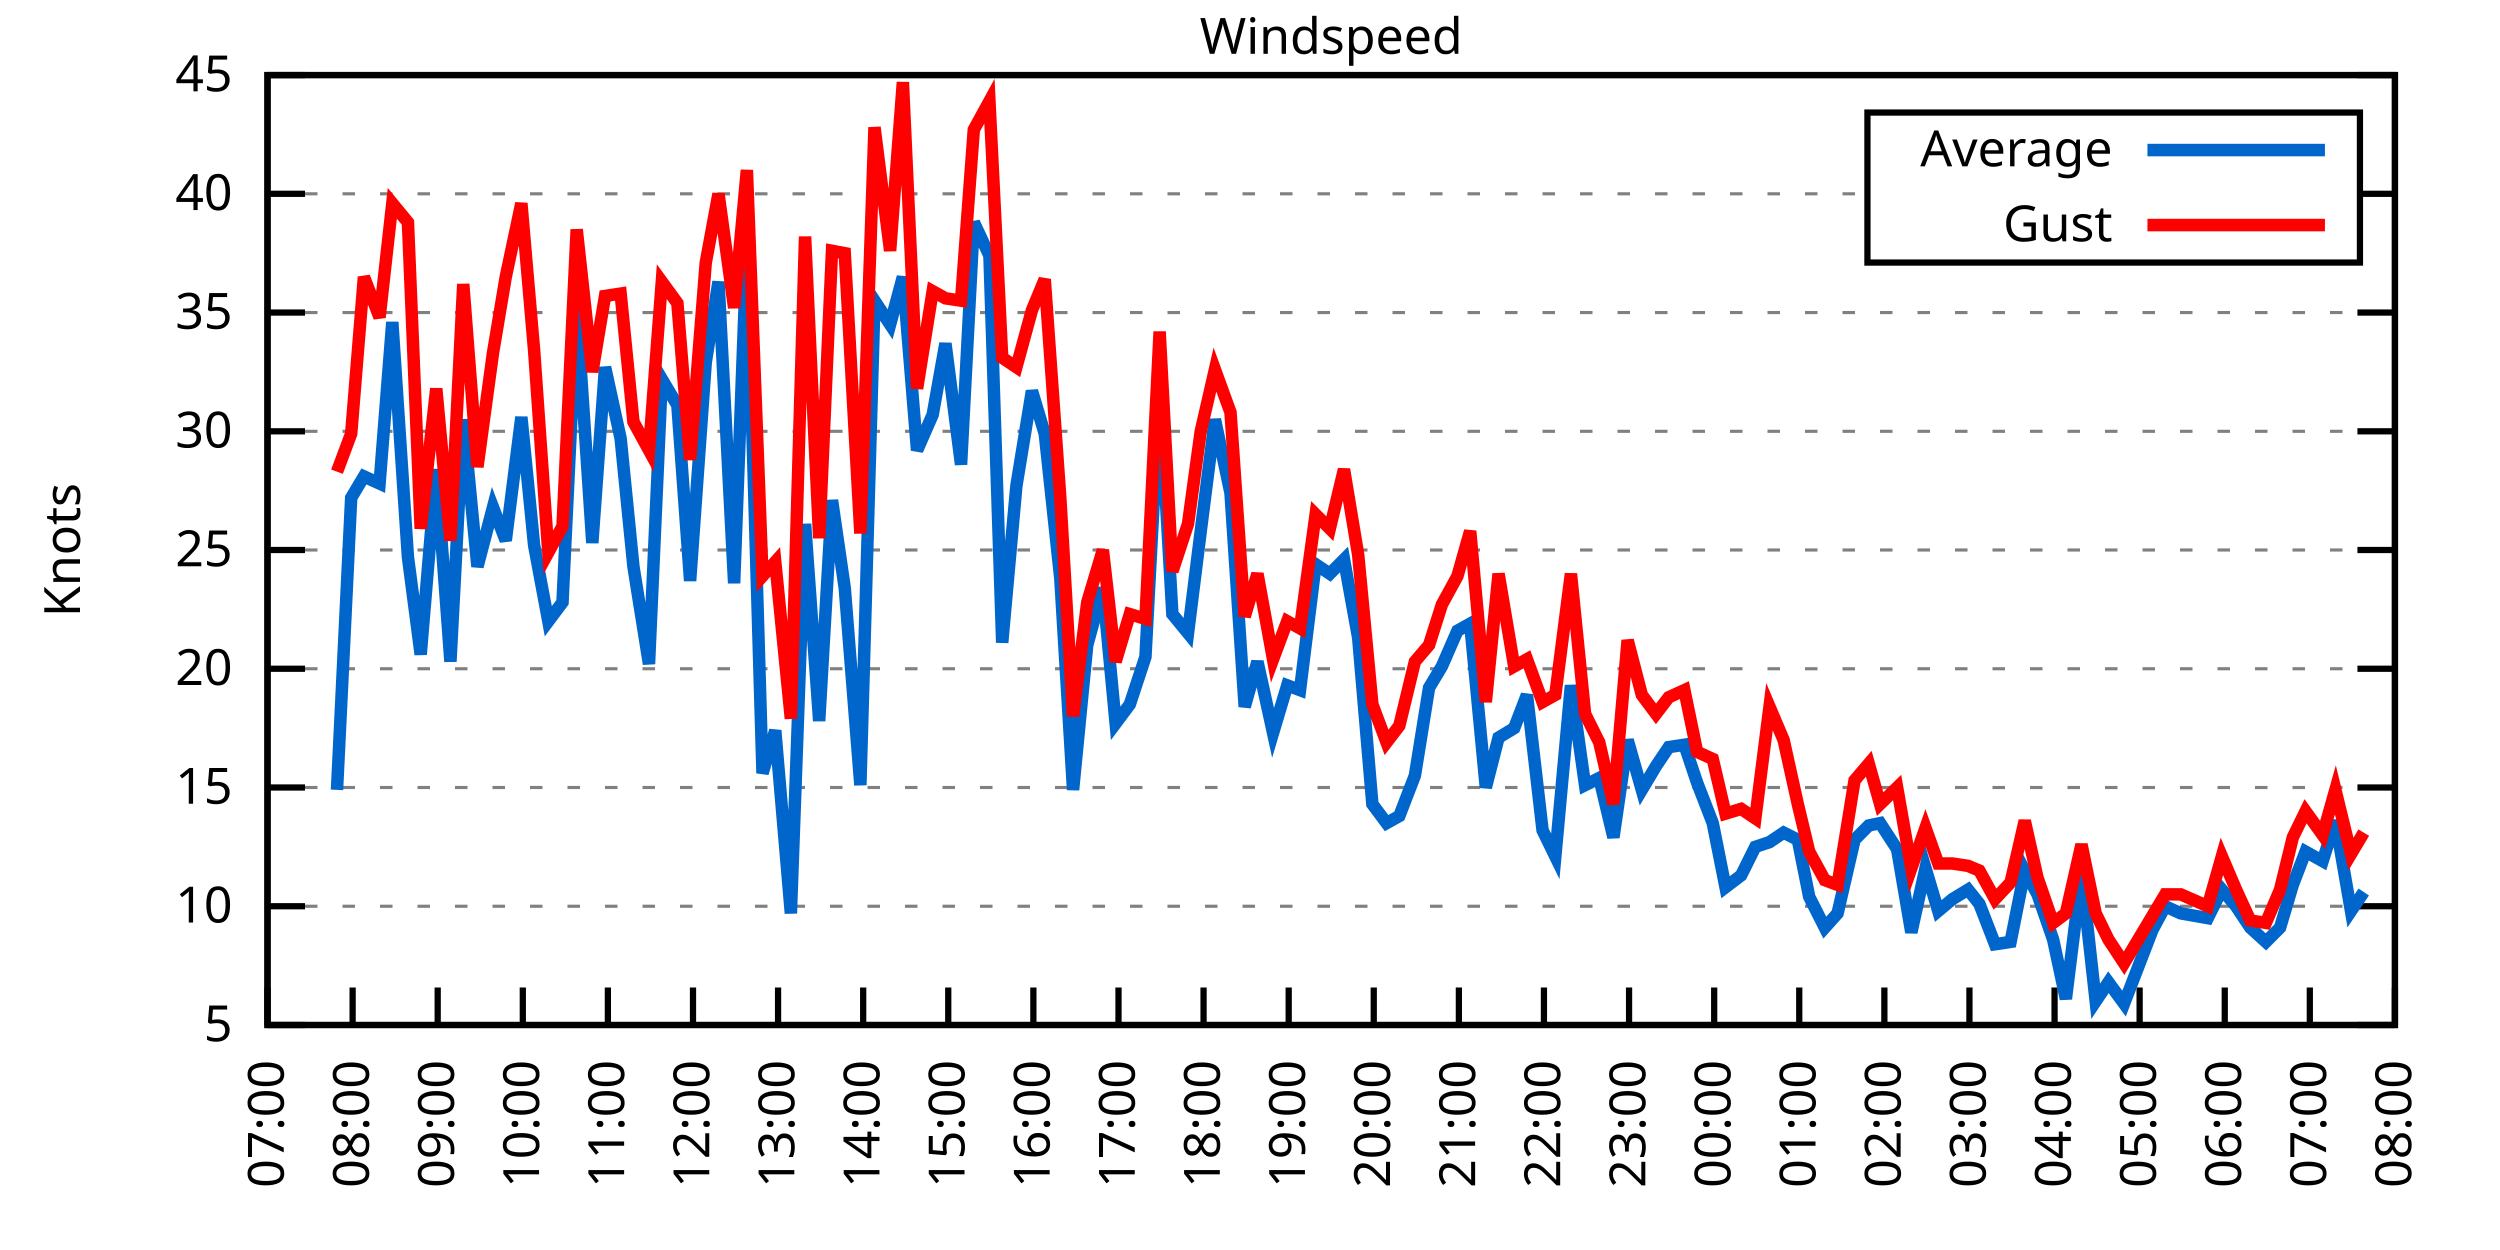
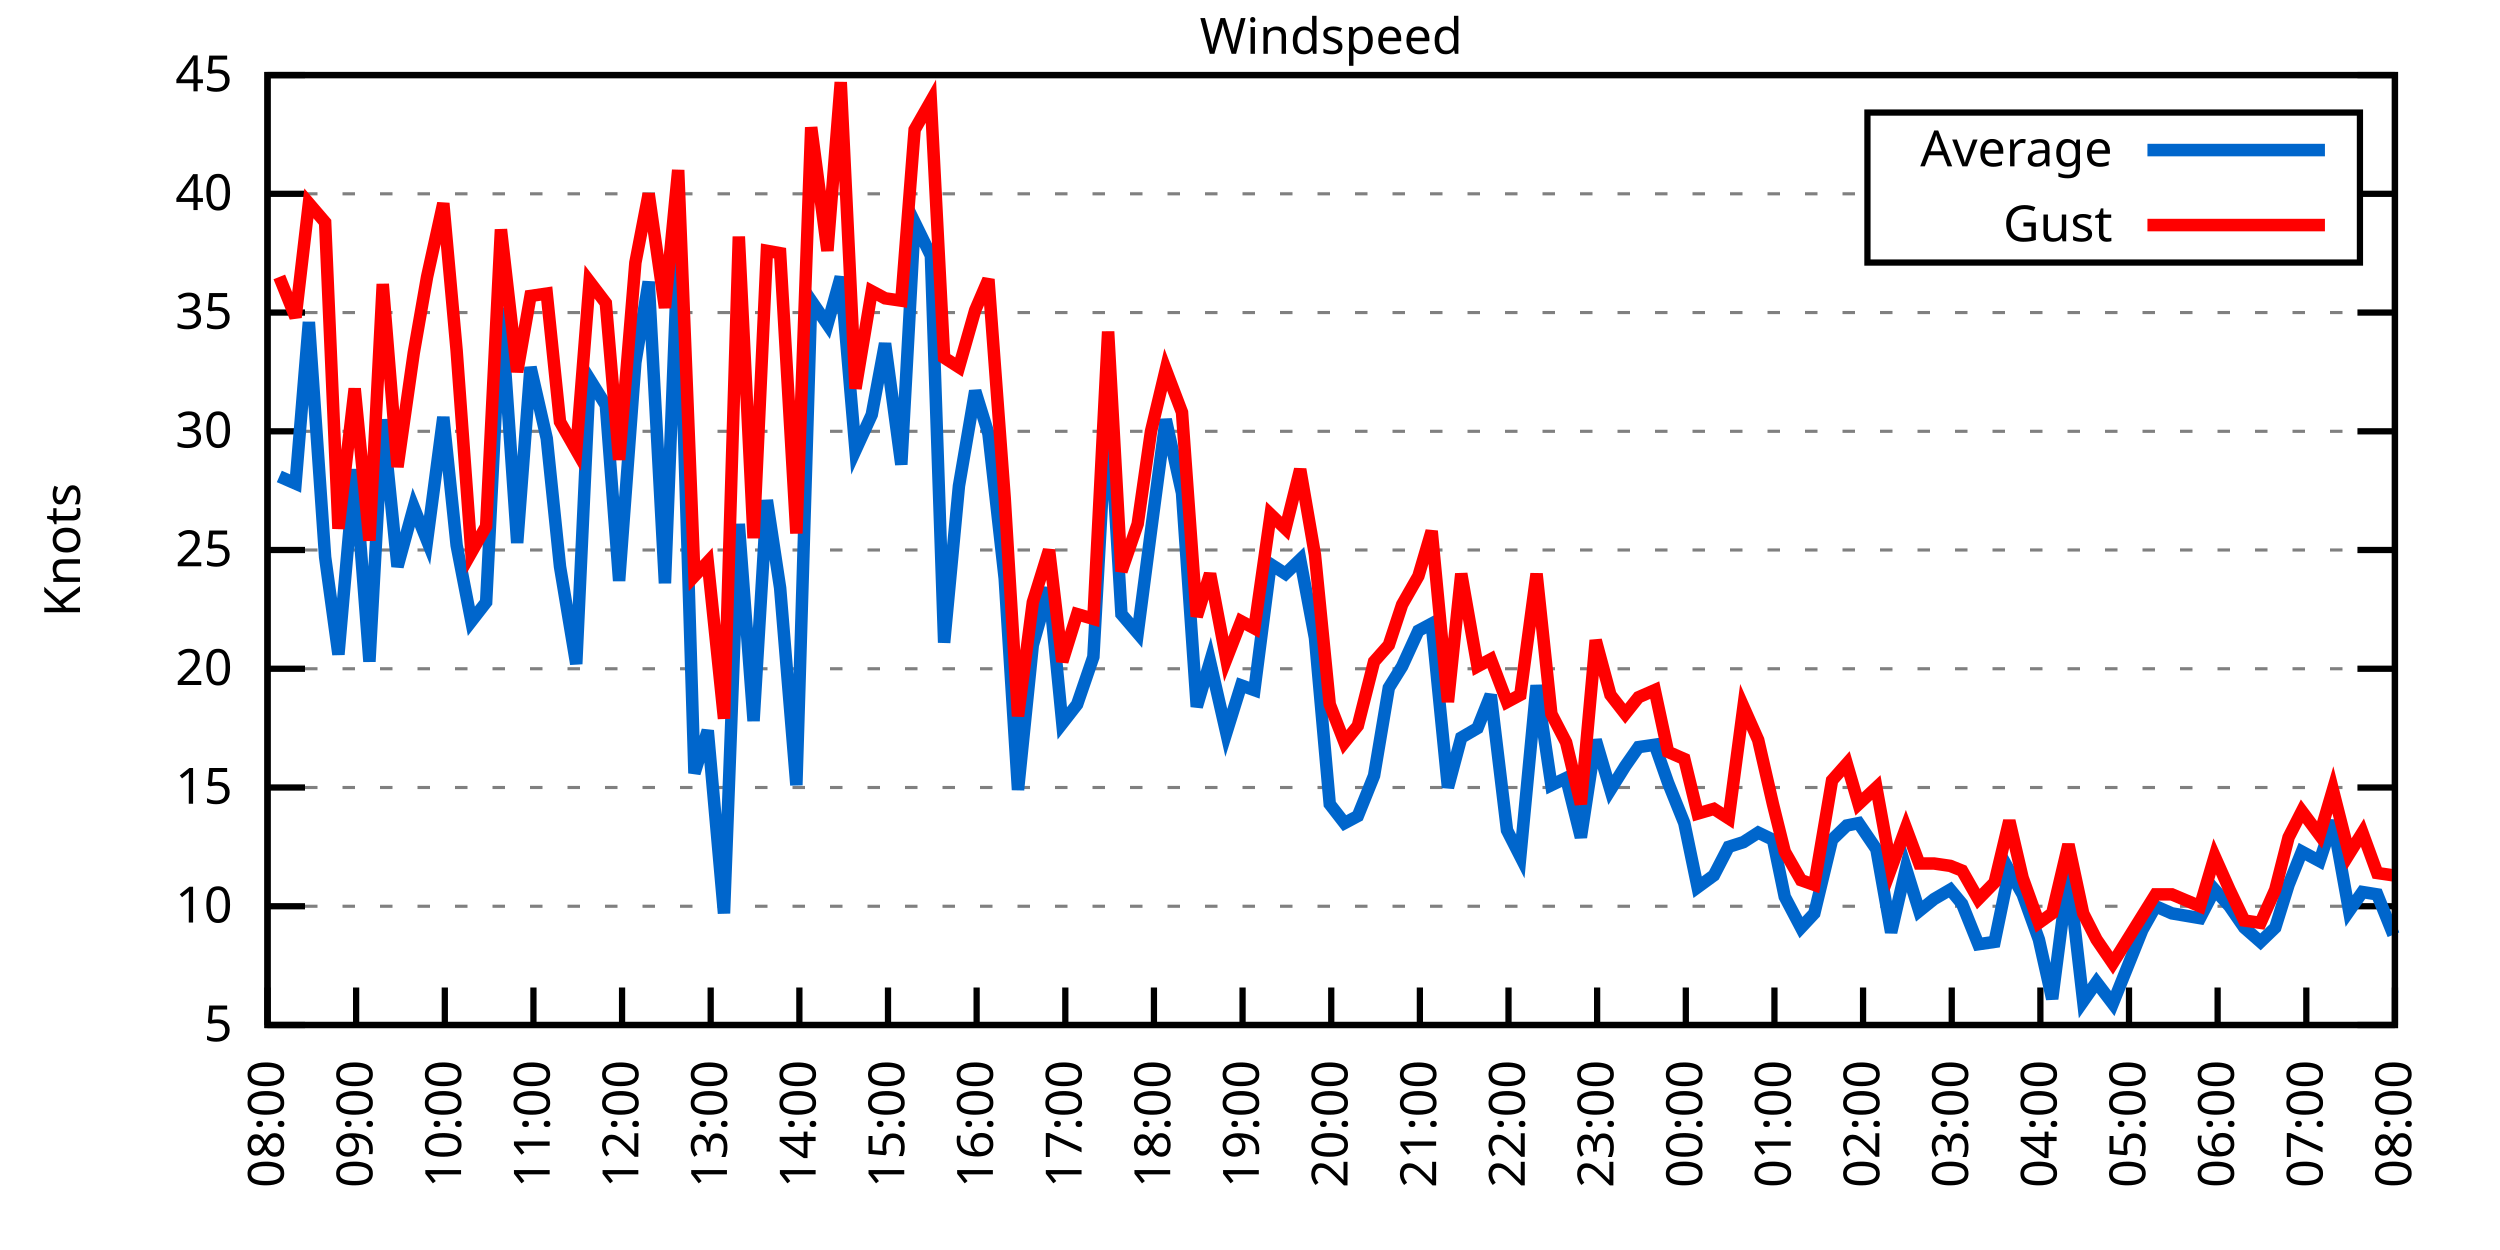
<svg xmlns="http://www.w3.org/2000/svg" xmlns:xlink="http://www.w3.org/1999/xlink" width="400" height="200" viewBox="0 0 400 200">
  <g id="gnuplot_canvas">
    <rect x="0" y="0" width="400" height="200" fill="none" />
    <defs>
      <circle id="gpDot" r="0.5" stroke-width="0.5" stroke="currentColor" />
      <path id="gpPt0" stroke-width="0.333" stroke="currentColor" d="M-1,0 h2 M0,-1 v2" />
      <path id="gpPt1" stroke-width="0.333" stroke="currentColor" d="M-1,-1 L1,1 M1,-1 L-1,1" />
      <path id="gpPt2" stroke-width="0.333" stroke="currentColor" d="M-1,0 L1,0 M0,-1 L0,1 M-1,-1 L1,1 M-1,1 L1,-1" />
      <rect id="gpPt3" stroke-width="0.333" stroke="currentColor" x="-1" y="-1" width="2" height="2" />
      <rect id="gpPt4" stroke-width="0.333" stroke="currentColor" fill="currentColor" x="-1" y="-1" width="2" height="2" />
      <circle id="gpPt5" stroke-width="0.333" stroke="currentColor" cx="0" cy="0" r="1" />
      <use xlink:href="#gpPt5" id="gpPt6" fill="currentColor" stroke="none" />
      <path id="gpPt7" stroke-width="0.333" stroke="currentColor" d="M0,-1.33 L-1.33,0.67 L1.33,0.67 z" />
      <use xlink:href="#gpPt7" id="gpPt8" fill="currentColor" stroke="none" />
      <use xlink:href="#gpPt7" id="gpPt9" stroke="currentColor" transform="rotate(180)" />
      <use xlink:href="#gpPt9" id="gpPt10" fill="currentColor" stroke="none" />
      <use xlink:href="#gpPt3" id="gpPt11" stroke="currentColor" transform="rotate(45)" />
      <use xlink:href="#gpPt11" id="gpPt12" fill="currentColor" stroke="none" />
      <path id="gpPt13" stroke-width="0.333" stroke="currentColor" d="M0,1.330 L1.265,0.411 L0.782,-1.067 L-0.782,-1.076 L-1.265,0.411 z" />
      <use xlink:href="#gpPt13" id="gpPt14" fill="currentColor" stroke="none" />
      <filter id="textbox" filterUnits="objectBoundingBox" x="0" y="0" height="1" width="1">
        <feFlood flood-color="white" flood-opacity="1" result="bgnd" />
        <feComposite in="SourceGraphic" in2="bgnd" operator="atop" />
      </filter>
      <filter id="greybox" filterUnits="objectBoundingBox" x="0" y="0" height="1" width="1">
        <feFlood flood-color="lightgrey" flood-opacity="1" result="grey" />
        <feComposite in="SourceGraphic" in2="grey" operator="atop" />
      </filter>
    </defs>
    <g fill="none" color="white" stroke="currentColor" stroke-width="1.00" stroke-linecap="butt" stroke-linejoin="miter">
</g>
    <g fill="none" color="black" stroke="currentColor" stroke-width="1.00" stroke-linecap="butt" stroke-linejoin="miter">
      <g stroke="none" shape-rendering="crispEdges">
        <polygon fill="rgb(255, 255, 255)" points="42.80,164.00 383.18,164.00 383.18,12.02 42.80,12.02 " />
      </g>
    </g>
    <g fill="none" color="black" stroke="currentColor" stroke-width="1.00" stroke-linecap="butt" stroke-linejoin="miter">
</g>
    <g fill="none" color="black" stroke="black" stroke-width="0.50" stroke-linecap="butt" stroke-linejoin="miter">
</g>
    <g fill="none" color="gray" stroke="currentColor" stroke-width="0.50" stroke-linecap="butt" stroke-linejoin="miter">
      <path stroke="gray" stroke-dasharray="2,4" class="gridline" d="M42.80,164.00 L383.19,164.00  " />
    </g>
    <g fill="none" color="gray" stroke="gray" stroke-width="1.00" stroke-linecap="butt" stroke-linejoin="miter">
</g>
    <g fill="none" color="black" stroke="currentColor" stroke-width="1.00" stroke-linecap="butt" stroke-linejoin="miter">
      <path stroke="black" d="M42.80,164.00 L48.80,164.00 M383.19,164.00 L377.19,164.00  " />
      <g transform="translate(37.20,166.60)" stroke="none" fill="black" font-family="Sans" font-size="8.00" text-anchor="end">
        <text>
          <tspan font-family="Sans"> 5</tspan>
        </text>
      </g>
    </g>
    <g fill="none" color="black" stroke="currentColor" stroke-width="1.00" stroke-linecap="butt" stroke-linejoin="miter">
</g>
    <g fill="none" color="black" stroke="black" stroke-width="0.50" stroke-linecap="butt" stroke-linejoin="miter">
</g>
    <g fill="none" color="gray" stroke="currentColor" stroke-width="0.50" stroke-linecap="butt" stroke-linejoin="miter">
      <path stroke="gray" stroke-dasharray="2,4" class="gridline" d="M42.80,145.00 L383.19,145.00  " />
    </g>
    <g fill="none" color="gray" stroke="gray" stroke-width="1.00" stroke-linecap="butt" stroke-linejoin="miter">
</g>
    <g fill="none" color="black" stroke="currentColor" stroke-width="1.00" stroke-linecap="butt" stroke-linejoin="miter">
      <path stroke="black" d="M42.80,145.00 L48.80,145.00 M383.19,145.00 L377.19,145.00  " />
      <g transform="translate(37.20,147.60)" stroke="none" fill="black" font-family="Sans" font-size="8.00" text-anchor="end">
        <text>
          <tspan font-family="Sans"> 10</tspan>
        </text>
      </g>
    </g>
    <g fill="none" color="black" stroke="currentColor" stroke-width="1.00" stroke-linecap="butt" stroke-linejoin="miter">
</g>
    <g fill="none" color="black" stroke="black" stroke-width="0.50" stroke-linecap="butt" stroke-linejoin="miter">
</g>
    <g fill="none" color="gray" stroke="currentColor" stroke-width="0.50" stroke-linecap="butt" stroke-linejoin="miter">
      <path stroke="gray" stroke-dasharray="2,4" class="gridline" d="M42.80,126.00 L383.19,126.00  " />
    </g>
    <g fill="none" color="gray" stroke="gray" stroke-width="1.00" stroke-linecap="butt" stroke-linejoin="miter">
</g>
    <g fill="none" color="black" stroke="currentColor" stroke-width="1.00" stroke-linecap="butt" stroke-linejoin="miter">
      <path stroke="black" d="M42.80,126.00 L48.80,126.00 M383.19,126.00 L377.19,126.00  " />
      <g transform="translate(37.20,128.60)" stroke="none" fill="black" font-family="Sans" font-size="8.00" text-anchor="end">
        <text>
          <tspan font-family="Sans"> 15</tspan>
        </text>
      </g>
    </g>
    <g fill="none" color="black" stroke="currentColor" stroke-width="1.00" stroke-linecap="butt" stroke-linejoin="miter">
</g>
    <g fill="none" color="black" stroke="black" stroke-width="0.50" stroke-linecap="butt" stroke-linejoin="miter">
</g>
    <g fill="none" color="gray" stroke="currentColor" stroke-width="0.50" stroke-linecap="butt" stroke-linejoin="miter">
      <path stroke="gray" stroke-dasharray="2,4" class="gridline" d="M42.80,107.00 L383.19,107.00  " />
    </g>
    <g fill="none" color="gray" stroke="gray" stroke-width="1.00" stroke-linecap="butt" stroke-linejoin="miter">
</g>
    <g fill="none" color="black" stroke="currentColor" stroke-width="1.00" stroke-linecap="butt" stroke-linejoin="miter">
      <path stroke="black" d="M42.80,107.00 L48.80,107.00 M383.19,107.00 L377.19,107.00  " />
      <g transform="translate(37.20,109.60)" stroke="none" fill="black" font-family="Sans" font-size="8.00" text-anchor="end">
        <text>
          <tspan font-family="Sans"> 20</tspan>
        </text>
      </g>
    </g>
    <g fill="none" color="black" stroke="currentColor" stroke-width="1.00" stroke-linecap="butt" stroke-linejoin="miter">
</g>
    <g fill="none" color="black" stroke="black" stroke-width="0.50" stroke-linecap="butt" stroke-linejoin="miter">
</g>
    <g fill="none" color="gray" stroke="currentColor" stroke-width="0.50" stroke-linecap="butt" stroke-linejoin="miter">
      <path stroke="gray" stroke-dasharray="2,4" class="gridline" d="M42.80,88.00 L383.19,88.00  " />
    </g>
    <g fill="none" color="gray" stroke="gray" stroke-width="1.00" stroke-linecap="butt" stroke-linejoin="miter">
</g>
    <g fill="none" color="black" stroke="currentColor" stroke-width="1.00" stroke-linecap="butt" stroke-linejoin="miter">
      <path stroke="black" d="M42.80,88.00 L48.80,88.00 M383.19,88.00 L377.19,88.00  " />
      <g transform="translate(37.20,90.60)" stroke="none" fill="black" font-family="Sans" font-size="8.00" text-anchor="end">
        <text>
          <tspan font-family="Sans"> 25</tspan>
        </text>
      </g>
    </g>
    <g fill="none" color="black" stroke="currentColor" stroke-width="1.00" stroke-linecap="butt" stroke-linejoin="miter">
</g>
    <g fill="none" color="black" stroke="black" stroke-width="0.50" stroke-linecap="butt" stroke-linejoin="miter">
</g>
    <g fill="none" color="gray" stroke="currentColor" stroke-width="0.50" stroke-linecap="butt" stroke-linejoin="miter">
      <path stroke="gray" stroke-dasharray="2,4" class="gridline" d="M42.80,69.01 L383.19,69.01  " />
    </g>
    <g fill="none" color="gray" stroke="gray" stroke-width="1.00" stroke-linecap="butt" stroke-linejoin="miter">
</g>
    <g fill="none" color="black" stroke="currentColor" stroke-width="1.00" stroke-linecap="butt" stroke-linejoin="miter">
      <path stroke="black" d="M42.80,69.01 L48.80,69.01 M383.19,69.01 L377.19,69.01  " />
      <g transform="translate(37.20,71.61)" stroke="none" fill="black" font-family="Sans" font-size="8.00" text-anchor="end">
        <text>
          <tspan font-family="Sans"> 30</tspan>
        </text>
      </g>
    </g>
    <g fill="none" color="black" stroke="currentColor" stroke-width="1.00" stroke-linecap="butt" stroke-linejoin="miter">
</g>
    <g fill="none" color="black" stroke="black" stroke-width="0.50" stroke-linecap="butt" stroke-linejoin="miter">
</g>
    <g fill="none" color="gray" stroke="currentColor" stroke-width="0.50" stroke-linecap="butt" stroke-linejoin="miter">
      <path stroke="gray" stroke-dasharray="2,4" class="gridline" d="M42.80,50.01 L383.19,50.01  " />
    </g>
    <g fill="none" color="gray" stroke="gray" stroke-width="1.00" stroke-linecap="butt" stroke-linejoin="miter">
</g>
    <g fill="none" color="black" stroke="currentColor" stroke-width="1.00" stroke-linecap="butt" stroke-linejoin="miter">
      <path stroke="black" d="M42.80,50.01 L48.80,50.01 M383.19,50.01 L377.19,50.01  " />
      <g transform="translate(37.20,52.61)" stroke="none" fill="black" font-family="Sans" font-size="8.00" text-anchor="end">
        <text>
          <tspan font-family="Sans"> 35</tspan>
        </text>
      </g>
    </g>
    <g fill="none" color="black" stroke="currentColor" stroke-width="1.00" stroke-linecap="butt" stroke-linejoin="miter">
</g>
    <g fill="none" color="black" stroke="black" stroke-width="0.50" stroke-linecap="butt" stroke-linejoin="miter">
</g>
    <g fill="none" color="gray" stroke="currentColor" stroke-width="0.50" stroke-linecap="butt" stroke-linejoin="miter">
      <path stroke="gray" stroke-dasharray="2,4" class="gridline" d="M42.80,31.01 L298.79,31.01 M377.59,31.01 L383.19,31.01  " />
    </g>
    <g fill="none" color="gray" stroke="gray" stroke-width="1.00" stroke-linecap="butt" stroke-linejoin="miter">
</g>
    <g fill="none" color="black" stroke="currentColor" stroke-width="1.00" stroke-linecap="butt" stroke-linejoin="miter">
      <path stroke="black" d="M42.80,31.01 L48.80,31.01 M383.19,31.01 L377.19,31.01  " />
      <g transform="translate(37.20,33.61)" stroke="none" fill="black" font-family="Sans" font-size="8.00" text-anchor="end">
        <text>
          <tspan font-family="Sans"> 40</tspan>
        </text>
      </g>
    </g>
    <g fill="none" color="black" stroke="currentColor" stroke-width="1.00" stroke-linecap="butt" stroke-linejoin="miter">
</g>
    <g fill="none" color="black" stroke="black" stroke-width="0.50" stroke-linecap="butt" stroke-linejoin="miter">
</g>
    <g fill="none" color="gray" stroke="currentColor" stroke-width="0.50" stroke-linecap="butt" stroke-linejoin="miter">
      <path stroke="gray" stroke-dasharray="2,4" class="gridline" d="M42.80,12.01 L383.19,12.01  " />
    </g>
    <g fill="none" color="gray" stroke="gray" stroke-width="1.00" stroke-linecap="butt" stroke-linejoin="miter">
</g>
    <g fill="none" color="black" stroke="currentColor" stroke-width="1.00" stroke-linecap="butt" stroke-linejoin="miter">
      <path stroke="black" d="M42.80,12.01 L48.80,12.01 M383.19,12.01 L377.19,12.01  " />
      <g transform="translate(37.20,14.61)" stroke="none" fill="black" font-family="Sans" font-size="8.00" text-anchor="end">
        <text>
          <tspan font-family="Sans"> 45</tspan>
        </text>
      </g>
    </g>
    <g fill="none" color="black" stroke="currentColor" stroke-width="1.00" stroke-linecap="butt" stroke-linejoin="miter">
      <path stroke="black" d="M42.80,164.00 L42.80,158.00  " />
      <g transform="translate(45.40,169.60) rotate(270.00)" stroke="none" fill="black" font-family="Sans" font-size="8.00" text-anchor="end">
        <text>
-           <tspan font-family="Sans">07:00</tspan>
-         </text>
-       </g>
-     </g>
-     <g fill="none" color="black" stroke="currentColor" stroke-width="1.00" stroke-linecap="butt" stroke-linejoin="miter">
-       <path stroke="black" d="M56.42,164.00 L56.42,158.00  " />
-       <g transform="translate(59.02,169.60) rotate(270.00)" stroke="none" fill="black" font-family="Sans" font-size="8.00" text-anchor="end">
-         <text>
          <tspan font-family="Sans">08:00</tspan>
        </text>
      </g>
    </g>
    <g fill="none" color="black" stroke="currentColor" stroke-width="1.00" stroke-linecap="butt" stroke-linejoin="miter">
-       <path stroke="black" d="M70.03,164.00 L70.03,158.00  " />
-       <g transform="translate(72.63,169.60) rotate(270.00)" stroke="none" fill="black" font-family="Sans" font-size="8.00" text-anchor="end">
+       <path stroke="black" d="M56.98,164.00 L56.98,158.00  " />
+       <g transform="translate(59.58,169.60) rotate(270.00)" stroke="none" fill="black" font-family="Sans" font-size="8.00" text-anchor="end">
        <text>
          <tspan font-family="Sans">09:00</tspan>
        </text>
      </g>
    </g>
    <g fill="none" color="black" stroke="currentColor" stroke-width="1.00" stroke-linecap="butt" stroke-linejoin="miter">
-       <path stroke="black" d="M83.65,164.00 L83.65,158.00  " />
-       <g transform="translate(86.25,169.60) rotate(270.00)" stroke="none" fill="black" font-family="Sans" font-size="8.00" text-anchor="end">
+       <path stroke="black" d="M71.17,164.00 L71.17,158.00  " />
+       <g transform="translate(73.77,169.60) rotate(270.00)" stroke="none" fill="black" font-family="Sans" font-size="8.00" text-anchor="end">
        <text>
          <tspan font-family="Sans">10:00</tspan>
        </text>
      </g>
    </g>
    <g fill="none" color="black" stroke="currentColor" stroke-width="1.00" stroke-linecap="butt" stroke-linejoin="miter">
-       <path stroke="black" d="M97.26,164.00 L97.26,158.00  " />
-       <g transform="translate(99.86,169.60) rotate(270.00)" stroke="none" fill="black" font-family="Sans" font-size="8.00" text-anchor="end">
+       <path stroke="black" d="M85.35,164.00 L85.35,158.00  " />
+       <g transform="translate(87.95,169.60) rotate(270.00)" stroke="none" fill="black" font-family="Sans" font-size="8.00" text-anchor="end">
        <text>
          <tspan font-family="Sans">11:00</tspan>
        </text>
      </g>
    </g>
    <g fill="none" color="black" stroke="currentColor" stroke-width="1.00" stroke-linecap="butt" stroke-linejoin="miter">
-       <path stroke="black" d="M110.88,164.00 L110.88,158.00  " />
-       <g transform="translate(113.48,169.60) rotate(270.00)" stroke="none" fill="black" font-family="Sans" font-size="8.00" text-anchor="end">
+       <path stroke="black" d="M99.53,164.00 L99.53,158.00  " />
+       <g transform="translate(102.13,169.60) rotate(270.00)" stroke="none" fill="black" font-family="Sans" font-size="8.00" text-anchor="end">
        <text>
          <tspan font-family="Sans">12:00</tspan>
        </text>
      </g>
    </g>
    <g fill="none" color="black" stroke="currentColor" stroke-width="1.00" stroke-linecap="butt" stroke-linejoin="miter">
-       <path stroke="black" d="M124.49,164.00 L124.49,158.00  " />
-       <g transform="translate(127.09,169.60) rotate(270.00)" stroke="none" fill="black" font-family="Sans" font-size="8.00" text-anchor="end">
+       <path stroke="black" d="M113.71,164.00 L113.71,158.00  " />
+       <g transform="translate(116.31,169.60) rotate(270.00)" stroke="none" fill="black" font-family="Sans" font-size="8.00" text-anchor="end">
        <text>
          <tspan font-family="Sans">13:00</tspan>
        </text>
      </g>
    </g>
    <g fill="none" color="black" stroke="currentColor" stroke-width="1.00" stroke-linecap="butt" stroke-linejoin="miter">
-       <path stroke="black" d="M138.11,164.00 L138.11,158.00  " />
-       <g transform="translate(140.71,169.60) rotate(270.00)" stroke="none" fill="black" font-family="Sans" font-size="8.00" text-anchor="end">
+       <path stroke="black" d="M127.90,164.00 L127.90,158.00  " />
+       <g transform="translate(130.50,169.60) rotate(270.00)" stroke="none" fill="black" font-family="Sans" font-size="8.00" text-anchor="end">
        <text>
          <tspan font-family="Sans">14:00</tspan>
        </text>
      </g>
    </g>
    <g fill="none" color="black" stroke="currentColor" stroke-width="1.00" stroke-linecap="butt" stroke-linejoin="miter">
-       <path stroke="black" d="M151.72,164.00 L151.72,158.00  " />
-       <g transform="translate(154.32,169.60) rotate(270.00)" stroke="none" fill="black" font-family="Sans" font-size="8.00" text-anchor="end">
+       <path stroke="black" d="M142.08,164.00 L142.08,158.00  " />
+       <g transform="translate(144.68,169.60) rotate(270.00)" stroke="none" fill="black" font-family="Sans" font-size="8.00" text-anchor="end">
        <text>
          <tspan font-family="Sans">15:00</tspan>
        </text>
      </g>
    </g>
    <g fill="none" color="black" stroke="currentColor" stroke-width="1.00" stroke-linecap="butt" stroke-linejoin="miter">
-       <path stroke="black" d="M165.34,164.00 L165.34,158.00  " />
-       <g transform="translate(167.94,169.60) rotate(270.00)" stroke="none" fill="black" font-family="Sans" font-size="8.00" text-anchor="end">
+       <path stroke="black" d="M156.26,164.00 L156.26,158.00  " />
+       <g transform="translate(158.86,169.60) rotate(270.00)" stroke="none" fill="black" font-family="Sans" font-size="8.00" text-anchor="end">
        <text>
          <tspan font-family="Sans">16:00</tspan>
        </text>
      </g>
    </g>
    <g fill="none" color="black" stroke="currentColor" stroke-width="1.00" stroke-linecap="butt" stroke-linejoin="miter">
-       <path stroke="black" d="M178.96,164.00 L178.96,158.00  " />
-       <g transform="translate(181.56,169.60) rotate(270.00)" stroke="none" fill="black" font-family="Sans" font-size="8.00" text-anchor="end">
+       <path stroke="black" d="M170.45,164.00 L170.45,158.00  " />
+       <g transform="translate(173.05,169.60) rotate(270.00)" stroke="none" fill="black" font-family="Sans" font-size="8.00" text-anchor="end">
        <text>
          <tspan font-family="Sans">17:00</tspan>
        </text>
      </g>
    </g>
    <g fill="none" color="black" stroke="currentColor" stroke-width="1.00" stroke-linecap="butt" stroke-linejoin="miter">
-       <path stroke="black" d="M192.57,164.00 L192.57,158.00  " />
-       <g transform="translate(195.17,169.60) rotate(270.00)" stroke="none" fill="black" font-family="Sans" font-size="8.00" text-anchor="end">
+       <path stroke="black" d="M184.63,164.00 L184.63,158.00  " />
+       <g transform="translate(187.23,169.60) rotate(270.00)" stroke="none" fill="black" font-family="Sans" font-size="8.00" text-anchor="end">
        <text>
          <tspan font-family="Sans">18:00</tspan>
        </text>
      </g>
    </g>
    <g fill="none" color="black" stroke="currentColor" stroke-width="1.00" stroke-linecap="butt" stroke-linejoin="miter">
-       <path stroke="black" d="M206.19,164.00 L206.19,158.00  " />
-       <g transform="translate(208.79,169.60) rotate(270.00)" stroke="none" fill="black" font-family="Sans" font-size="8.00" text-anchor="end">
+       <path stroke="black" d="M198.81,164.00 L198.81,158.00  " />
+       <g transform="translate(201.41,169.60) rotate(270.00)" stroke="none" fill="black" font-family="Sans" font-size="8.00" text-anchor="end">
        <text>
          <tspan font-family="Sans">19:00</tspan>
        </text>
      </g>
    </g>
    <g fill="none" color="black" stroke="currentColor" stroke-width="1.00" stroke-linecap="butt" stroke-linejoin="miter">
-       <path stroke="black" d="M219.80,164.00 L219.80,158.00  " />
-       <g transform="translate(222.40,169.60) rotate(270.00)" stroke="none" fill="black" font-family="Sans" font-size="8.00" text-anchor="end">
+       <path stroke="black" d="M213.00,164.00 L213.00,158.00  " />
+       <g transform="translate(215.60,169.60) rotate(270.00)" stroke="none" fill="black" font-family="Sans" font-size="8.00" text-anchor="end">
        <text>
          <tspan font-family="Sans">20:00</tspan>
        </text>
      </g>
    </g>
    <g fill="none" color="black" stroke="currentColor" stroke-width="1.00" stroke-linecap="butt" stroke-linejoin="miter">
-       <path stroke="black" d="M233.42,164.00 L233.42,158.00  " />
-       <g transform="translate(236.02,169.60) rotate(270.00)" stroke="none" fill="black" font-family="Sans" font-size="8.00" text-anchor="end">
+       <path stroke="black" d="M227.18,164.00 L227.18,158.00  " />
+       <g transform="translate(229.78,169.60) rotate(270.00)" stroke="none" fill="black" font-family="Sans" font-size="8.00" text-anchor="end">
        <text>
          <tspan font-family="Sans">21:00</tspan>
        </text>
      </g>
    </g>
    <g fill="none" color="black" stroke="currentColor" stroke-width="1.00" stroke-linecap="butt" stroke-linejoin="miter">
-       <path stroke="black" d="M247.03,164.00 L247.03,158.00  " />
-       <g transform="translate(249.63,169.60) rotate(270.00)" stroke="none" fill="black" font-family="Sans" font-size="8.00" text-anchor="end">
+       <path stroke="black" d="M241.36,164.00 L241.36,158.00  " />
+       <g transform="translate(243.96,169.60) rotate(270.00)" stroke="none" fill="black" font-family="Sans" font-size="8.00" text-anchor="end">
        <text>
          <tspan font-family="Sans">22:00</tspan>
        </text>
      </g>
    </g>
    <g fill="none" color="black" stroke="currentColor" stroke-width="1.00" stroke-linecap="butt" stroke-linejoin="miter">
-       <path stroke="black" d="M260.65,164.00 L260.65,158.00  " />
-       <g transform="translate(263.25,169.60) rotate(270.00)" stroke="none" fill="black" font-family="Sans" font-size="8.00" text-anchor="end">
+       <path stroke="black" d="M255.54,164.00 L255.54,158.00  " />
+       <g transform="translate(258.14,169.60) rotate(270.00)" stroke="none" fill="black" font-family="Sans" font-size="8.00" text-anchor="end">
        <text>
          <tspan font-family="Sans">23:00</tspan>
        </text>
      </g>
    </g>
    <g fill="none" color="black" stroke="currentColor" stroke-width="1.00" stroke-linecap="butt" stroke-linejoin="miter">
-       <path stroke="black" d="M274.27,164.00 L274.27,158.00  " />
-       <g transform="translate(276.87,169.60) rotate(270.00)" stroke="none" fill="black" font-family="Sans" font-size="8.00" text-anchor="end">
+       <path stroke="black" d="M269.73,164.00 L269.73,158.00  " />
+       <g transform="translate(272.33,169.60) rotate(270.00)" stroke="none" fill="black" font-family="Sans" font-size="8.00" text-anchor="end">
        <text>
          <tspan font-family="Sans">00:00</tspan>
        </text>
      </g>
    </g>
    <g fill="none" color="black" stroke="currentColor" stroke-width="1.00" stroke-linecap="butt" stroke-linejoin="miter">
-       <path stroke="black" d="M287.88,164.00 L287.88,158.00  " />
-       <g transform="translate(290.48,169.60) rotate(270.00)" stroke="none" fill="black" font-family="Sans" font-size="8.00" text-anchor="end">
+       <path stroke="black" d="M283.91,164.00 L283.91,158.00  " />
+       <g transform="translate(286.51,169.60) rotate(270.00)" stroke="none" fill="black" font-family="Sans" font-size="8.00" text-anchor="end">
        <text>
          <tspan font-family="Sans">01:00</tspan>
        </text>
      </g>
    </g>
    <g fill="none" color="black" stroke="currentColor" stroke-width="1.00" stroke-linecap="butt" stroke-linejoin="miter">
-       <path stroke="black" d="M301.50,164.00 L301.50,158.00  " />
-       <g transform="translate(304.10,169.60) rotate(270.00)" stroke="none" fill="black" font-family="Sans" font-size="8.00" text-anchor="end">
+       <path stroke="black" d="M298.09,164.00 L298.09,158.00  " />
+       <g transform="translate(300.69,169.60) rotate(270.00)" stroke="none" fill="black" font-family="Sans" font-size="8.00" text-anchor="end">
        <text>
          <tspan font-family="Sans">02:00</tspan>
        </text>
      </g>
    </g>
    <g fill="none" color="black" stroke="currentColor" stroke-width="1.00" stroke-linecap="butt" stroke-linejoin="miter">
-       <path stroke="black" d="M315.11,164.00 L315.11,158.00  " />
-       <g transform="translate(317.71,169.60) rotate(270.00)" stroke="none" fill="black" font-family="Sans" font-size="8.00" text-anchor="end">
+       <path stroke="black" d="M312.28,164.00 L312.28,158.00  " />
+       <g transform="translate(314.88,169.60) rotate(270.00)" stroke="none" fill="black" font-family="Sans" font-size="8.00" text-anchor="end">
        <text>
          <tspan font-family="Sans">03:00</tspan>
        </text>
      </g>
    </g>
    <g fill="none" color="black" stroke="currentColor" stroke-width="1.00" stroke-linecap="butt" stroke-linejoin="miter">
-       <path stroke="black" d="M328.73,164.00 L328.73,158.00  " />
-       <g transform="translate(331.33,169.60) rotate(270.00)" stroke="none" fill="black" font-family="Sans" font-size="8.00" text-anchor="end">
+       <path stroke="black" d="M326.46,164.00 L326.46,158.00  " />
+       <g transform="translate(329.06,169.60) rotate(270.00)" stroke="none" fill="black" font-family="Sans" font-size="8.00" text-anchor="end">
        <text>
          <tspan font-family="Sans">04:00</tspan>
        </text>
      </g>
    </g>
    <g fill="none" color="black" stroke="currentColor" stroke-width="1.00" stroke-linecap="butt" stroke-linejoin="miter">
-       <path stroke="black" d="M342.34,164.00 L342.34,158.00  " />
-       <g transform="translate(344.94,169.60) rotate(270.00)" stroke="none" fill="black" font-family="Sans" font-size="8.00" text-anchor="end">
+       <path stroke="black" d="M340.64,164.00 L340.64,158.00  " />
+       <g transform="translate(343.24,169.60) rotate(270.00)" stroke="none" fill="black" font-family="Sans" font-size="8.00" text-anchor="end">
        <text>
          <tspan font-family="Sans">05:00</tspan>
        </text>
      </g>
    </g>
    <g fill="none" color="black" stroke="currentColor" stroke-width="1.00" stroke-linecap="butt" stroke-linejoin="miter">
-       <path stroke="black" d="M355.96,164.00 L355.96,158.00  " />
-       <g transform="translate(358.56,169.60) rotate(270.00)" stroke="none" fill="black" font-family="Sans" font-size="8.00" text-anchor="end">
+       <path stroke="black" d="M354.82,164.00 L354.82,158.00  " />
+       <g transform="translate(357.42,169.60) rotate(270.00)" stroke="none" fill="black" font-family="Sans" font-size="8.00" text-anchor="end">
        <text>
          <tspan font-family="Sans">06:00</tspan>
        </text>
      </g>
    </g>
    <g fill="none" color="black" stroke="currentColor" stroke-width="1.00" stroke-linecap="butt" stroke-linejoin="miter">
-       <path stroke="black" d="M369.57,164.00 L369.57,158.00  " />
-       <g transform="translate(372.17,169.60) rotate(270.00)" stroke="none" fill="black" font-family="Sans" font-size="8.00" text-anchor="end">
+       <path stroke="black" d="M369.01,164.00 L369.01,158.00  " />
+       <g transform="translate(371.61,169.60) rotate(270.00)" stroke="none" fill="black" font-family="Sans" font-size="8.00" text-anchor="end">
        <text>
          <tspan font-family="Sans">07:00</tspan>
        </text>
      </g>
    </g>
    <g fill="none" color="black" stroke="currentColor" stroke-width="1.00" stroke-linecap="butt" stroke-linejoin="miter">
      <path stroke="black" d="M383.19,164.00 L383.19,158.00  " />
      <g transform="translate(385.79,169.60) rotate(270.00)" stroke="none" fill="black" font-family="Sans" font-size="8.00" text-anchor="end">
        <text>
          <tspan font-family="Sans">08:00</tspan>
        </text>
      </g>
    </g>
    <g fill="none" color="black" stroke="currentColor" stroke-width="1.00" stroke-linecap="butt" stroke-linejoin="miter">
</g>
    <g fill="none" color="black" stroke="currentColor" stroke-width="1.00" stroke-linecap="butt" stroke-linejoin="miter">
      <path stroke="black" d="M42.80,12.01 L42.80,164.00 L383.19,164.00 L383.19,12.01 L42.80,12.01 Z  " />
    </g>
    <g fill="none" color="black" stroke="currentColor" stroke-width="1.00" stroke-linecap="butt" stroke-linejoin="miter">
</g>
    <g fill="none" color="black" stroke="currentColor" stroke-width="1.00" stroke-linecap="butt" stroke-linejoin="miter">
      <path stroke="black" d="M298.79,42.01 L298.79,18.01 L377.59,18.01 L377.59,42.01 L298.79,42.01 Z  " />
    </g>
    <g id="Windspeed_plot_1">
      <g fill="none" color="white" stroke="black" stroke-width="2.00" stroke-linecap="butt" stroke-linejoin="miter">
</g>
      <g fill="none" color="black" stroke="currentColor" stroke-width="2.00" stroke-linecap="butt" stroke-linejoin="miter">
        <g transform="translate(337.99,26.61)" stroke="none" fill="black" font-family="Sans" font-size="8.00" text-anchor="end">
          <text>
            <tspan font-family="Sans">Average</tspan>
          </text>
        </g>
      </g>
      <g fill="none" color="black" stroke="currentColor" stroke-width="2.00" stroke-linecap="butt" stroke-linejoin="miter">
-         <path stroke="rgb(  0, 102, 204)" d="M343.59,24.01 L371.99,24.01 M53.92,126.38 L56.19,79.65 L58.23,76.23 L60.73,77.37 L62.77,51.53 L65.27,89.14   L67.31,104.72 L69.80,75.09 L72.07,105.86 L74.12,67.11 L76.39,90.66 L78.88,81.17 L80.92,86.49 L83.42,66.73   L85.46,87.25 L87.73,99.40 L90.00,96.36 L92.27,49.25 L94.77,86.87 L96.81,58.75 L99.30,70.15 L101.35,90.66   L103.84,106.24 L105.89,60.65 L108.38,64.83 L110.42,92.94 L112.92,57.99 L114.96,45.07 L117.46,93.32 L119.50,39.37   L122.00,123.72 L124.04,116.88 L126.54,146.14 L128.81,83.83 L131.07,115.36 L133.12,80.03 L135.16,94.08 L137.66,125.62   L139.92,48.11 L142.42,51.91 L144.46,44.31 L146.73,72.05 L149.23,66.35 L151.27,54.95 L153.77,74.33 L155.81,35.57   L158.31,40.89 L160.35,102.82 L162.62,77.75 L165.11,62.55 L167.16,69.39 L169.65,92.56 L171.69,126.38 L173.96,103.20   L176.46,94.08 L178.50,115.74 L180.77,112.70 L183.27,105.10 L185.54,62.55 L187.58,98.26 L190.08,101.30 L192.12,84.97   L194.39,67.11 L196.88,78.89 L199.15,113.08 L201.19,105.86 L203.69,117.26 L205.96,109.66 L208.00,110.42 L210.50,90.28   L212.77,91.80 L215.04,89.52 L217.31,102.06 L219.58,128.66 L221.85,131.70 L223.89,130.56 L226.38,124.10 L228.65,110.04   L230.70,106.62 L233.19,100.92 L235.23,99.78 L237.73,126.00 L239.77,118.02 L242.27,116.50 L244.31,111.18 L246.81,132.84   L248.85,137.02 L251.35,109.66 L253.61,125.62 L255.88,124.48 L258.15,133.98 L260.42,118.40 L262.69,126.38 L264.96,122.58   L267.00,119.54 L269.50,119.16 L271.54,125.24 L274.04,131.70 L276.08,141.96 L278.58,140.06 L280.85,135.50 L283.12,134.74   L285.38,133.22 L287.65,134.36 L289.47,143.48 L291.97,148.42 L294.01,146.14 L296.73,134.36 L299.00,132.08 L300.82,131.70   L303.54,135.88 L305.81,149.18 L308.08,138.92 L310.12,145.76 L312.39,143.86 L314.89,142.34 L316.70,144.62 L319.20,151.08   L321.69,150.70 L323.96,139.30 L326.00,143.10 L328.50,150.32 L330.54,159.82 L333.04,139.68 L335.31,160.20 L337.35,157.16   L339.85,160.58 L344.39,148.80 L346.43,145.00 L348.92,146.14 L353.24,146.90 L355.50,142.34 L357.77,145.00 L360.04,148.42   L362.54,150.70 L364.81,148.42 L366.85,141.58 L368.89,136.26 L371.62,137.78 L373.66,131.32 L376.16,145.76 L378.20,142.72    " />
+         <path stroke="rgb(  0, 102, 204)" d="M343.59,24.01 L371.99,24.01 M44.69,76.23 L47.29,77.37 L49.42,51.53 L52.02,89.14 L54.15,104.72 L56.75,75.09   L59.11,105.86 L61.24,67.11 L63.60,90.66 L66.20,81.17 L68.33,86.49 L70.93,66.73 L73.06,87.25 L75.42,99.40   L77.78,96.36 L80.15,49.25 L82.75,86.87 L84.88,58.75 L87.48,70.15 L89.60,90.66 L92.20,106.24 L94.33,60.65   L96.93,64.83 L99.06,92.94 L101.66,57.99 L103.79,45.07 L106.39,93.32 L108.51,39.37 L111.11,123.72 L113.24,116.88   L115.84,146.14 L118.21,83.83 L120.57,115.36 L122.70,80.03 L124.82,94.08 L127.42,125.62 L129.79,48.11 L132.39,51.91   L134.52,44.31 L136.88,72.05 L139.48,66.35 L141.61,54.95 L144.21,74.33 L146.34,35.57 L148.94,40.89 L151.06,102.82   L153.43,77.75 L156.03,62.55 L158.15,69.39 L160.75,92.56 L162.88,126.38 L165.25,103.20 L167.85,94.08 L169.97,115.74   L172.34,112.70 L174.94,105.10 L177.30,62.55 L179.43,98.26 L182.03,101.30 L184.16,84.97 L186.52,67.11 L189.12,78.89   L191.48,113.08 L193.61,105.86 L196.21,117.26 L198.58,109.66 L200.70,110.42 L203.30,90.28 L205.67,91.80 L208.03,89.52   L210.39,102.06 L212.76,128.66 L215.12,131.70 L217.25,130.56 L219.85,124.10 L222.21,110.04 L224.34,106.62 L226.94,100.92   L229.07,99.78 L231.67,126.00 L233.80,118.02 L236.40,116.50 L238.52,111.18 L241.12,132.84 L243.25,137.02 L245.85,109.66   L248.22,125.62 L250.58,124.48 L252.94,133.98 L255.31,118.40 L257.67,126.38 L260.04,122.58 L262.16,119.54 L264.76,119.16   L266.89,125.24 L269.49,131.70 L271.62,141.96 L274.22,140.06 L276.58,135.50 L278.95,134.74 L281.31,133.22 L283.67,134.36   L285.56,143.48 L288.16,148.42 L290.29,146.14 L293.13,134.36 L295.49,132.08 L297.38,131.70 L300.22,135.88 L302.58,149.18   L304.95,138.92 L307.08,145.76 L309.44,143.86 L312.04,142.34 L313.93,144.62 L316.53,151.08 L319.13,150.70 L321.49,139.30   L323.62,143.10 L326.22,150.32 L328.35,159.82 L330.95,139.68 L333.31,160.20 L335.44,157.16 L338.04,160.58 L342.77,148.80   L344.90,145.00 L347.50,146.14 L351.99,146.90 L354.35,142.34 L356.72,145.00 L359.08,148.42 L361.68,150.70 L364.04,148.42   L366.17,141.58 L368.30,136.26 L371.13,137.78 L373.26,131.32 L375.86,145.76 L377.99,142.72 L380.35,143.10 L382.95,149.56    " />
      </g>
    </g>
    <g id="Windspeed_plot_2">
      <g fill="none" color="black" stroke="currentColor" stroke-width="2.00" stroke-linecap="butt" stroke-linejoin="miter">
        <g transform="translate(337.99,38.61)" stroke="none" fill="black" font-family="Sans" font-size="8.00" text-anchor="end">
          <text>
            <tspan font-family="Sans">Gust</tspan>
          </text>
        </g>
      </g>
      <g fill="none" color="black" stroke="currentColor" stroke-width="2.00" stroke-linecap="butt" stroke-linejoin="miter">
-         <path stroke="rgb(255,   0,   0)" d="M343.59,36.01 L371.99,36.01 M53.92,75.47 L56.19,69.39 L58.23,44.31 L60.73,50.77 L62.77,32.53 L65.27,35.57   L67.31,84.59 L69.80,62.17 L72.07,86.49 L74.12,45.45 L76.39,74.71 L78.88,56.47 L80.92,44.31 L83.42,32.53   L85.46,56.09 L87.73,88.38 L90.00,84.21 L92.27,36.71 L94.77,59.51 L96.81,47.35 L99.30,46.97 L101.35,67.49   L103.84,72.05 L105.89,45.07 L108.38,48.49 L110.42,73.57 L112.92,42.03 L114.96,31.01 L117.46,49.25 L119.50,27.21   L122.00,92.18 L124.04,89.90 L126.54,114.98 L128.81,37.85 L131.07,86.11 L133.12,40.13 L135.16,40.51 L137.66,85.35   L139.92,20.37 L142.42,40.13 L144.46,13.15 L146.73,62.17 L149.23,46.59 L151.27,47.73 L153.77,48.11 L155.81,20.75   L158.31,16.19 L160.35,57.23 L162.62,58.75 L165.11,49.63 L167.16,44.69 L169.65,79.65 L171.69,114.60 L173.96,96.36   L176.46,88.00 L178.50,105.86 L180.77,98.26 L183.27,99.02 L185.54,53.05 L187.58,91.42 L190.08,83.83 L192.12,69.01   L194.39,59.13 L196.88,65.97 L199.15,98.64 L201.19,91.80 L203.69,105.48 L205.96,99.40 L208.00,100.54 L210.50,82.31   L212.77,84.59 L215.04,75.09 L217.31,88.76 L219.58,112.70 L221.85,118.78 L223.89,116.12 L226.38,105.86 L228.65,103.20   L230.70,96.74 L233.19,92.18 L235.23,84.97 L237.73,112.32 L239.77,91.80 L242.27,106.62 L244.31,105.48 L246.81,112.32   L248.85,111.18 L251.35,91.80 L253.61,114.22 L255.88,118.78 L258.15,128.66 L260.42,102.44 L262.69,111.18 L264.96,114.22   L267.00,111.56 L269.50,110.42 L271.54,120.30 L274.04,121.44 L276.08,130.18 L278.58,129.42 L280.85,130.94 L283.12,113.08   L285.38,118.40 L287.65,128.66 L289.47,136.26 L291.97,140.82 L294.01,141.58 L296.73,124.86 L299.00,122.20 L300.82,128.66   L303.54,126.00 L305.81,138.92 L308.08,132.46 L310.12,138.16 L312.39,138.16 L314.89,138.54 L316.70,139.30 L319.20,143.86   L321.69,141.20 L323.96,131.32 L326.00,140.44 L328.50,147.66 L330.54,146.14 L333.04,135.12 L335.31,146.14 L337.35,150.32   L339.85,154.12 L344.39,146.52 L346.43,143.10 L348.92,143.10 L353.24,145.00 L355.50,137.02 L357.77,142.34 L360.04,147.28   L362.54,147.66 L364.81,142.34 L366.85,133.98 L368.89,129.80 L371.62,133.60 L373.66,126.38 L376.16,136.64 L378.20,133.22    " />
+         <path stroke="rgb(255,   0,   0)" d="M343.59,36.01 L371.99,36.01 M44.69,44.31 L47.29,50.77 L49.42,32.53 L52.02,35.57 L54.15,84.59 L56.75,62.17   L59.11,86.49 L61.24,45.45 L63.60,74.71 L66.20,56.47 L68.33,44.31 L70.93,32.53 L73.06,56.09 L75.42,88.38   L77.78,84.21 L80.15,36.71 L82.75,59.51 L84.88,47.35 L87.48,46.97 L89.60,67.49 L92.20,72.05 L94.33,45.07   L96.93,48.49 L99.06,73.57 L101.66,42.03 L103.79,31.01 L106.39,49.25 L108.51,27.21 L111.11,92.18 L113.24,89.90   L115.84,114.98 L118.21,37.85 L120.57,86.11 L122.70,40.13 L124.82,40.51 L127.42,85.35 L129.79,20.37 L132.39,40.13   L134.52,13.15 L136.88,62.17 L139.48,46.59 L141.61,47.73 L144.21,48.11 L146.34,20.75 L148.94,16.19 L151.06,57.23   L153.43,58.75 L156.03,49.63 L158.15,44.69 L160.75,79.65 L162.88,114.60 L165.25,96.36 L167.85,88.00 L169.97,105.86   L172.34,98.26 L174.94,99.02 L177.30,53.05 L179.43,91.42 L182.03,83.83 L184.16,69.01 L186.52,59.13 L189.12,65.97   L191.48,98.64 L193.61,91.80 L196.21,105.48 L198.58,99.40 L200.70,100.54 L203.30,82.31 L205.67,84.59 L208.03,75.09   L210.39,88.76 L212.76,112.70 L215.12,118.78 L217.25,116.12 L219.85,105.86 L222.21,103.20 L224.34,96.74 L226.94,92.18   L229.07,84.97 L231.67,112.32 L233.80,91.80 L236.40,106.62 L238.52,105.48 L241.12,112.32 L243.25,111.18 L245.85,91.80   L248.22,114.22 L250.58,118.78 L252.94,128.66 L255.31,102.44 L257.67,111.18 L260.04,114.22 L262.16,111.56 L264.76,110.42   L266.89,120.30 L269.49,121.44 L271.62,130.18 L274.22,129.42 L276.58,130.94 L278.95,113.08 L281.31,118.40 L283.67,128.66   L285.56,136.26 L288.16,140.82 L290.29,141.58 L293.13,124.86 L295.49,122.20 L297.38,128.66 L300.22,126.00 L302.58,138.92   L304.95,132.46 L307.08,138.16 L309.44,138.16 L312.04,138.54 L313.93,139.30 L316.53,143.86 L319.13,141.20 L321.49,131.32   L323.62,140.44 L326.22,147.66 L328.35,146.14 L330.95,135.12 L333.31,146.14 L335.44,150.32 L338.04,154.12 L342.77,146.52   L344.90,143.10 L347.50,143.10 L351.99,145.00 L354.35,137.02 L356.72,142.34 L359.08,147.28 L361.68,147.66 L364.04,142.34   L366.17,133.98 L368.30,129.80 L371.13,133.60 L373.26,126.38 L375.86,136.64 L377.99,133.22 L380.35,139.68 L382.95,140.06    " />
      </g>
    </g>
    <g fill="none" color="black" stroke="currentColor" stroke-width="2.00" stroke-linecap="butt" stroke-linejoin="miter">
</g>
    <g fill="none" color="black" stroke="black" stroke-width="1.00" stroke-linecap="butt" stroke-linejoin="miter">
</g>
    <g fill="none" color="black" stroke="currentColor" stroke-width="1.00" stroke-linecap="butt" stroke-linejoin="miter">
      <path stroke="black" d="M42.80,12.01 L42.80,164.00 L383.19,164.00 L383.19,12.01 L42.80,12.01 Z  " />
      <g transform="translate(12.80,88.01) rotate(270.00)" stroke="none" fill="black" font-family="Sans" font-size="8.00" text-anchor="middle">
        <text>
          <tspan font-family="Sans">Knots</tspan>
        </text>
      </g>
    </g>
    <g fill="none" color="black" stroke="currentColor" stroke-width="1.00" stroke-linecap="butt" stroke-linejoin="miter">
</g>
    <g fill="none" color="black" stroke="currentColor" stroke-width="1.00" stroke-linecap="butt" stroke-linejoin="miter">
      <g transform="translate(212.99,8.61)" stroke="none" fill="black" font-family="Sans" font-size="8.00" text-anchor="middle">
        <text>
          <tspan font-family="Sans">Windspeed</tspan>
        </text>
      </g>
    </g>
    <g fill="none" color="black" stroke="currentColor" stroke-width="1.00" stroke-linecap="butt" stroke-linejoin="miter">
</g>
  </g>
</svg>
